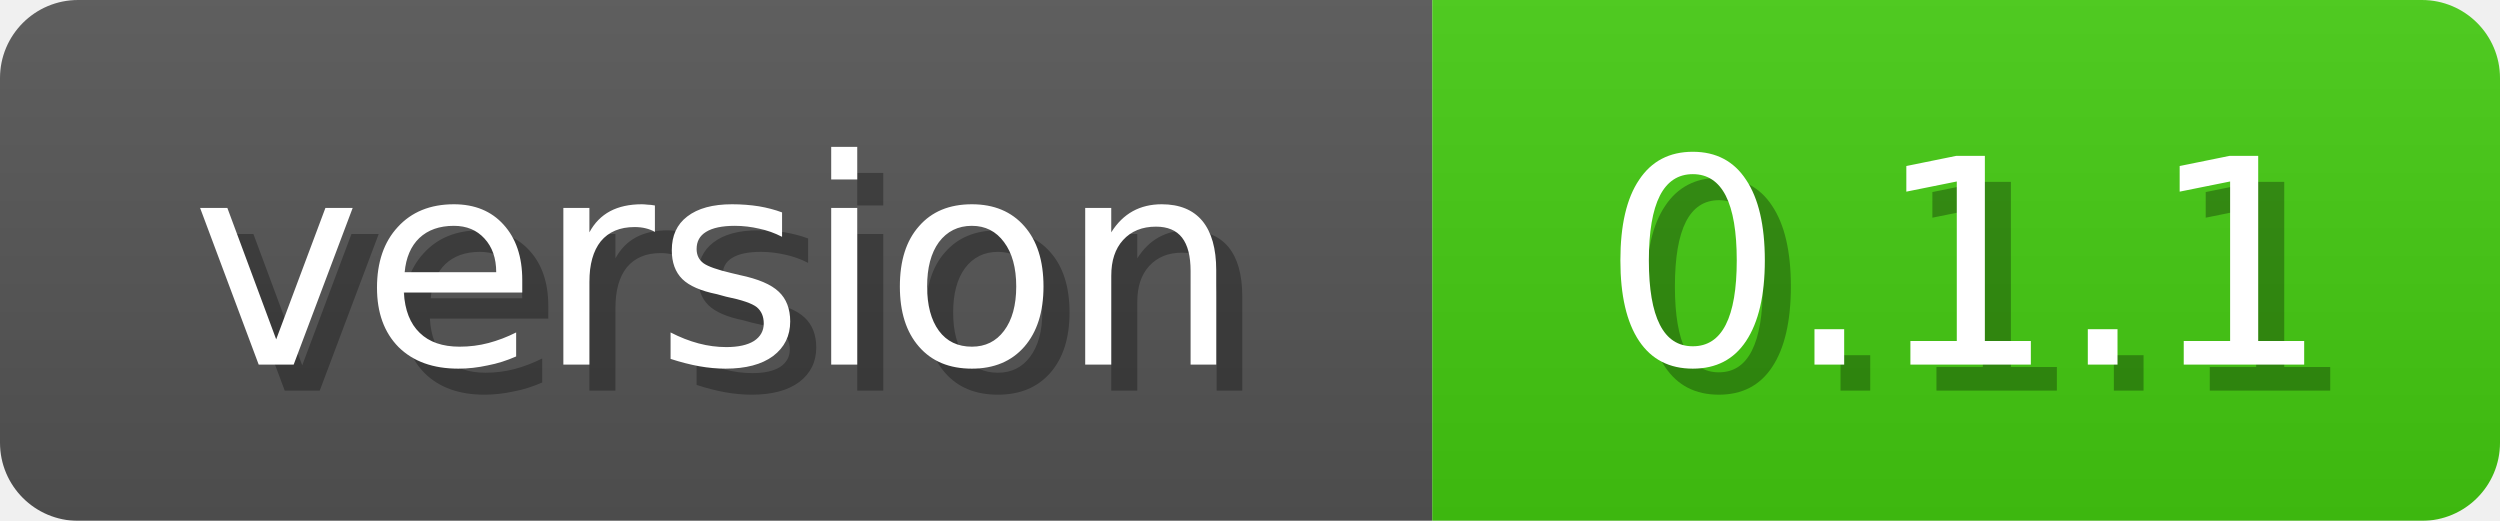
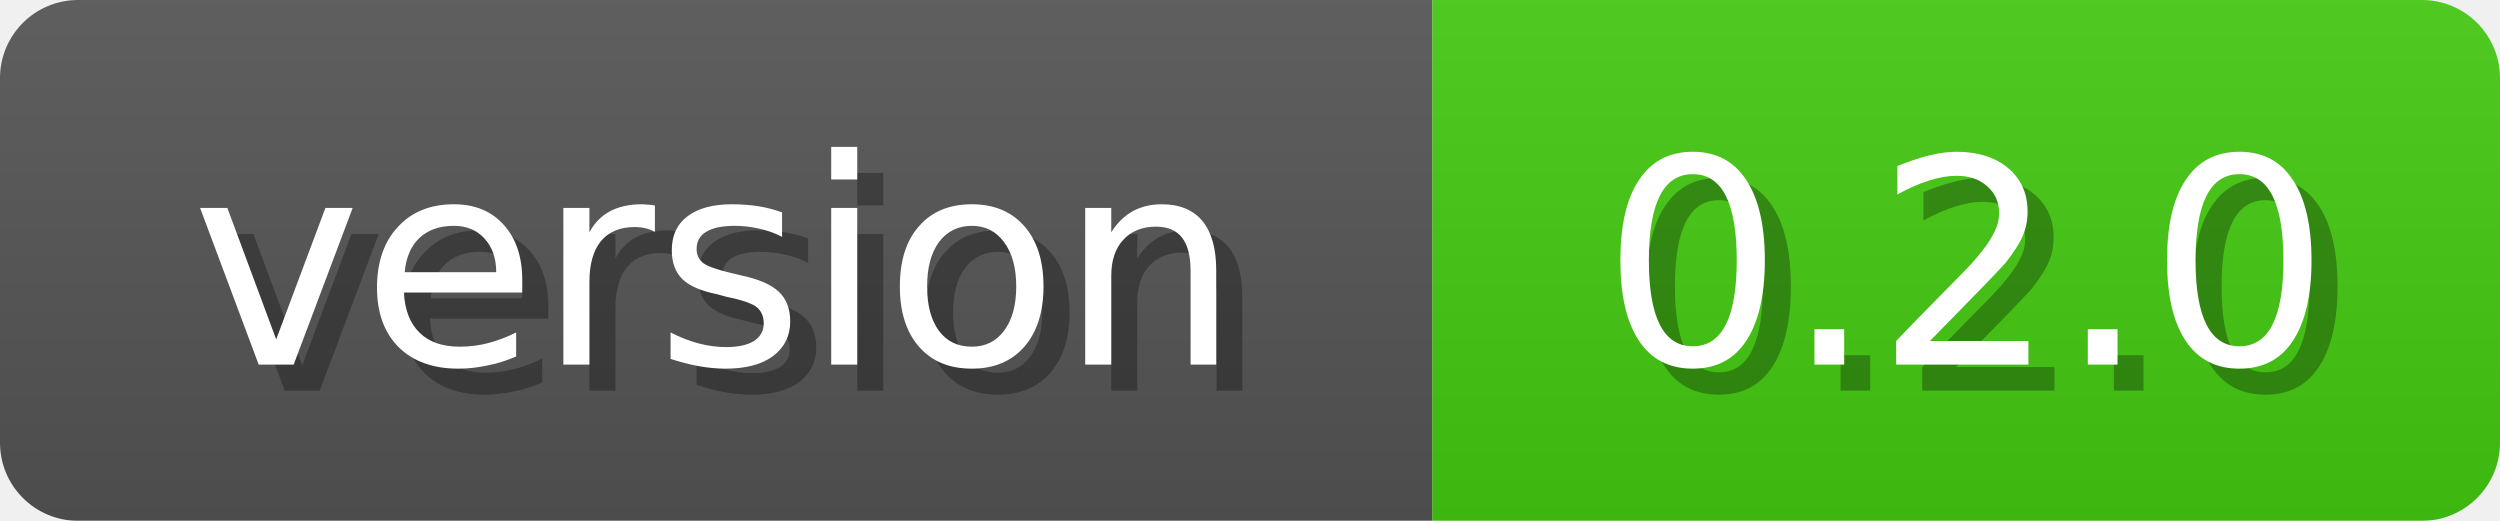
<svg xmlns="http://www.w3.org/2000/svg" width="96" height="20">
  <linearGradient id="b" x2="0" y2="100%">
    <stop offset="0" stop-color="#bbb" stop-opacity=".1" />
    <stop offset="1" stop-opacity=".1" />
  </linearGradient>
  <mask id="anybadge_4">
    <rect width="96" height="20" rx="3" fill="#fff" />
  </mask>
  <g mask="url(#anybadge_4)">
    <path fill="#555" d="M0 0h55v20H0z" />
    <path fill="#4C1" d="M55 0h41v20H55z" />
    <path fill="url(#b)" d="M0 0h96v20H0z" />
  </g>
  <g fill="#fff" text-anchor="middle" font-family="DejaVu Sans,Verdana,Geneva,sans-serif" font-size="11">
    <text x="28.5" y="15" fill="#010101" fill-opacity=".3">version</text>
    <text x="27.5" y="14">version</text>
  </g>
  <g fill="#fff" text-anchor="middle" font-family="DejaVu Sans,Verdana,Geneva,sans-serif" font-size="11">
-     <text x="76.5" y="15" fill="#010101" fill-opacity=".3">0.1.1</text>
-     <text x="75.5" y="14">0.1.1</text>
+     <text x="76.5" y="15" fill="#010101" fill-opacity=".3">0.2.0</text>
+     <text x="75.5" y="14">0.2.0</text>
  </g>
</svg>
